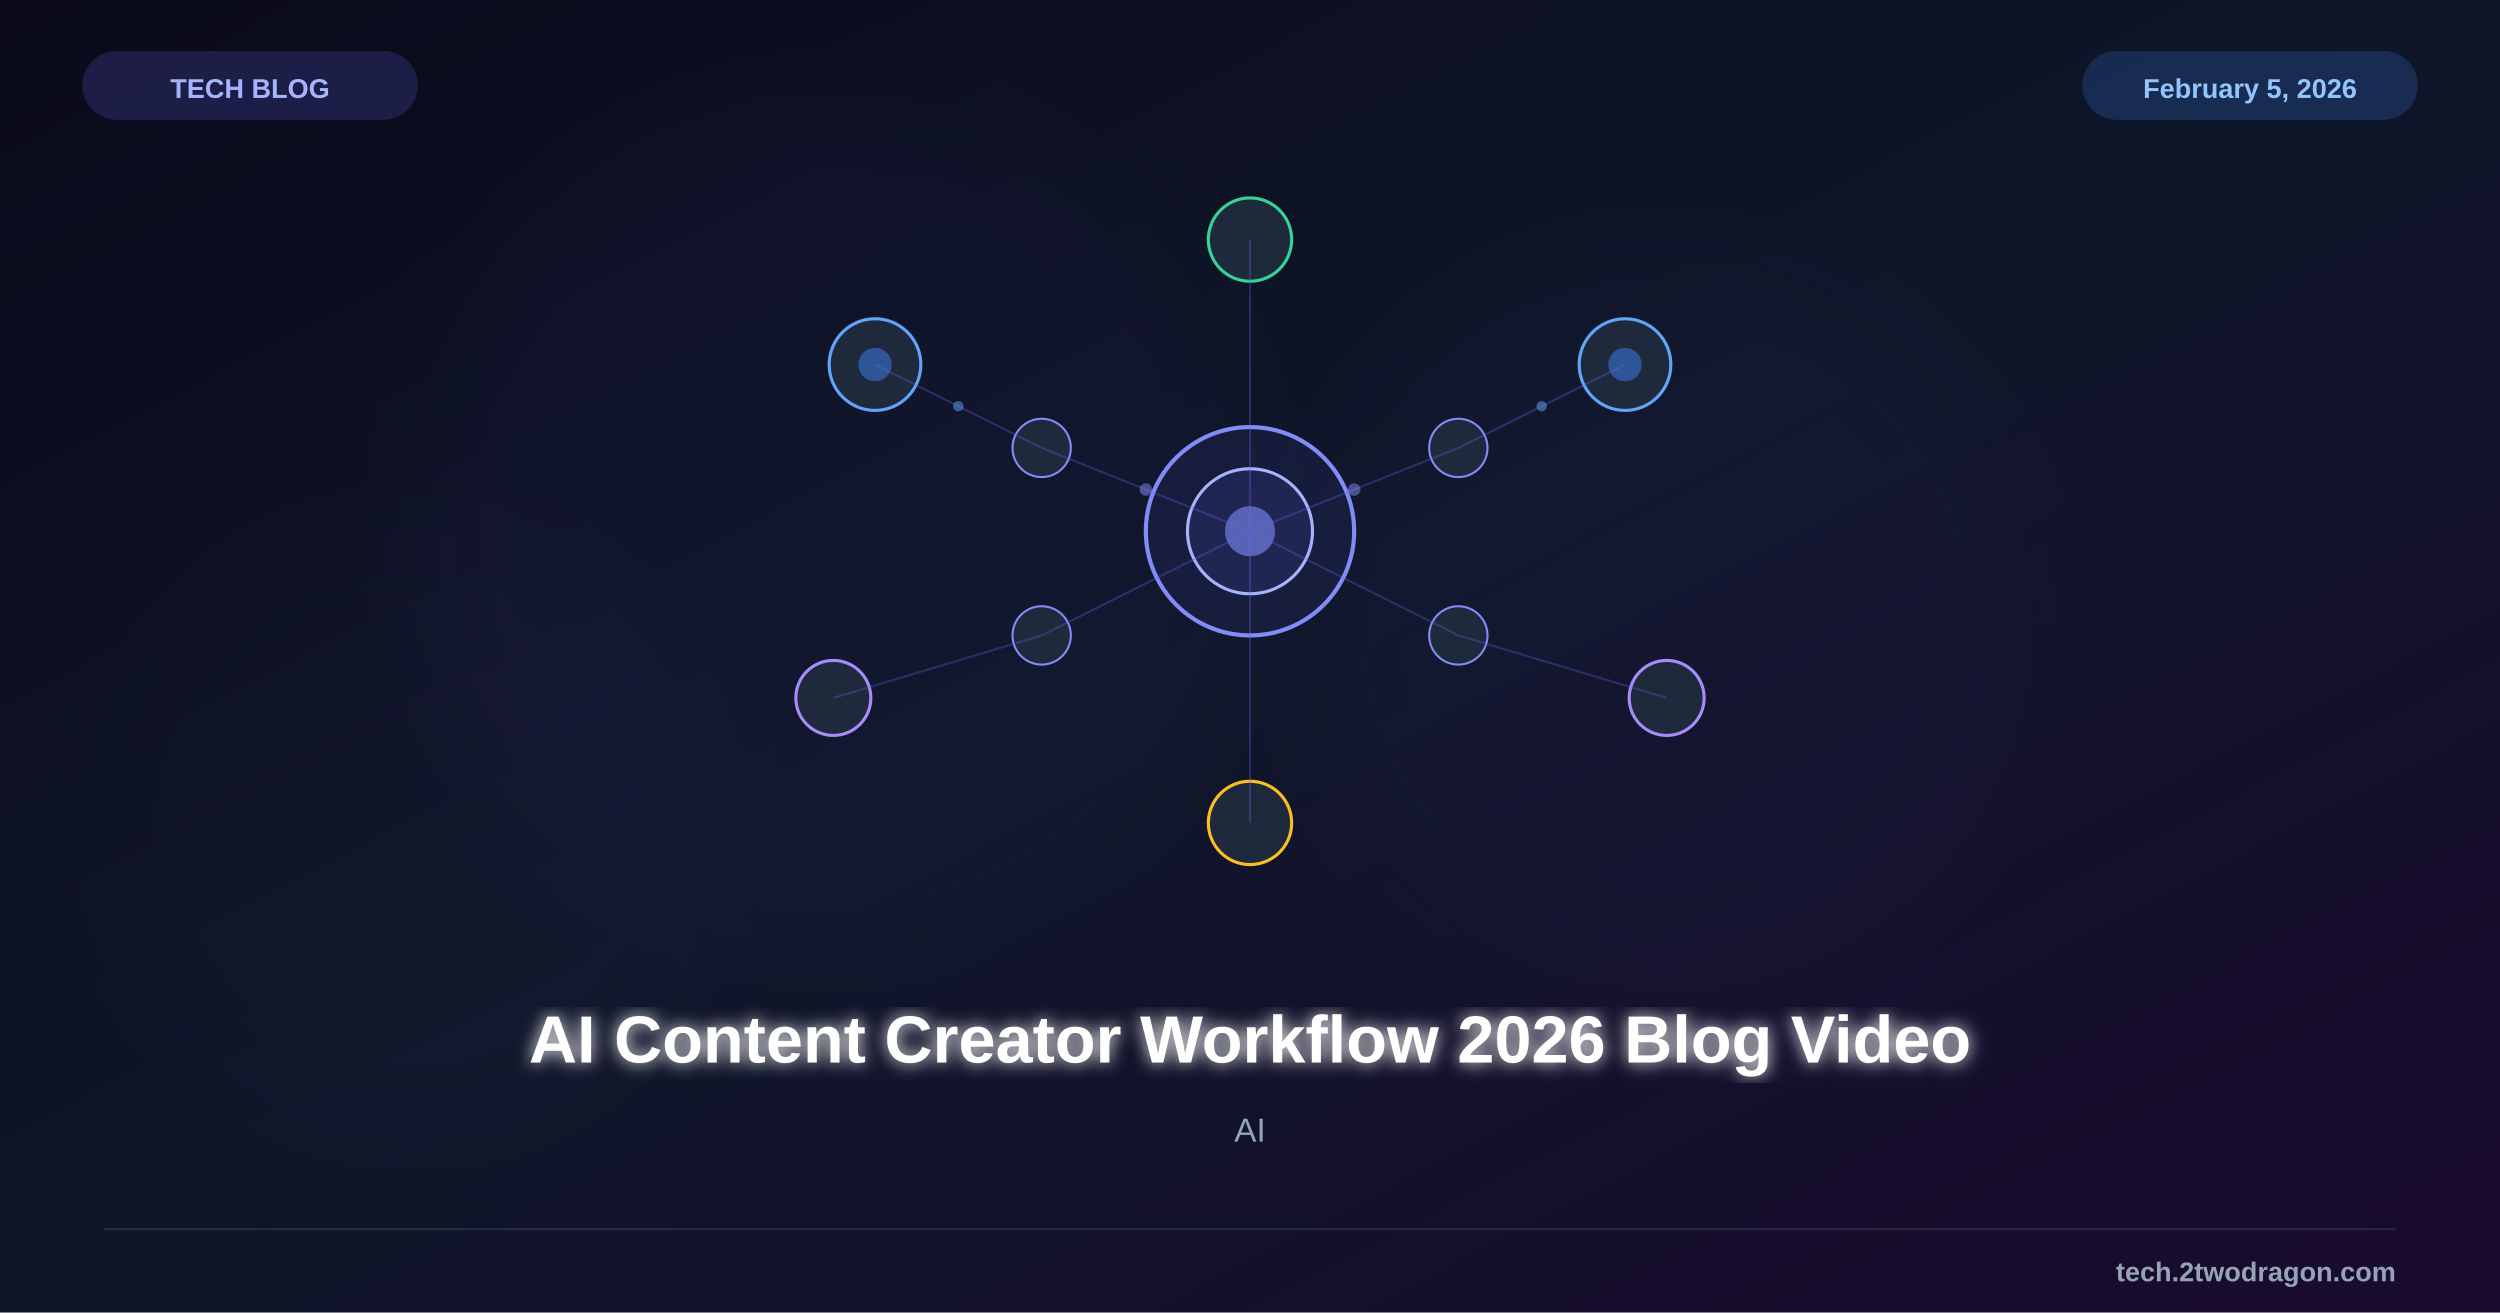
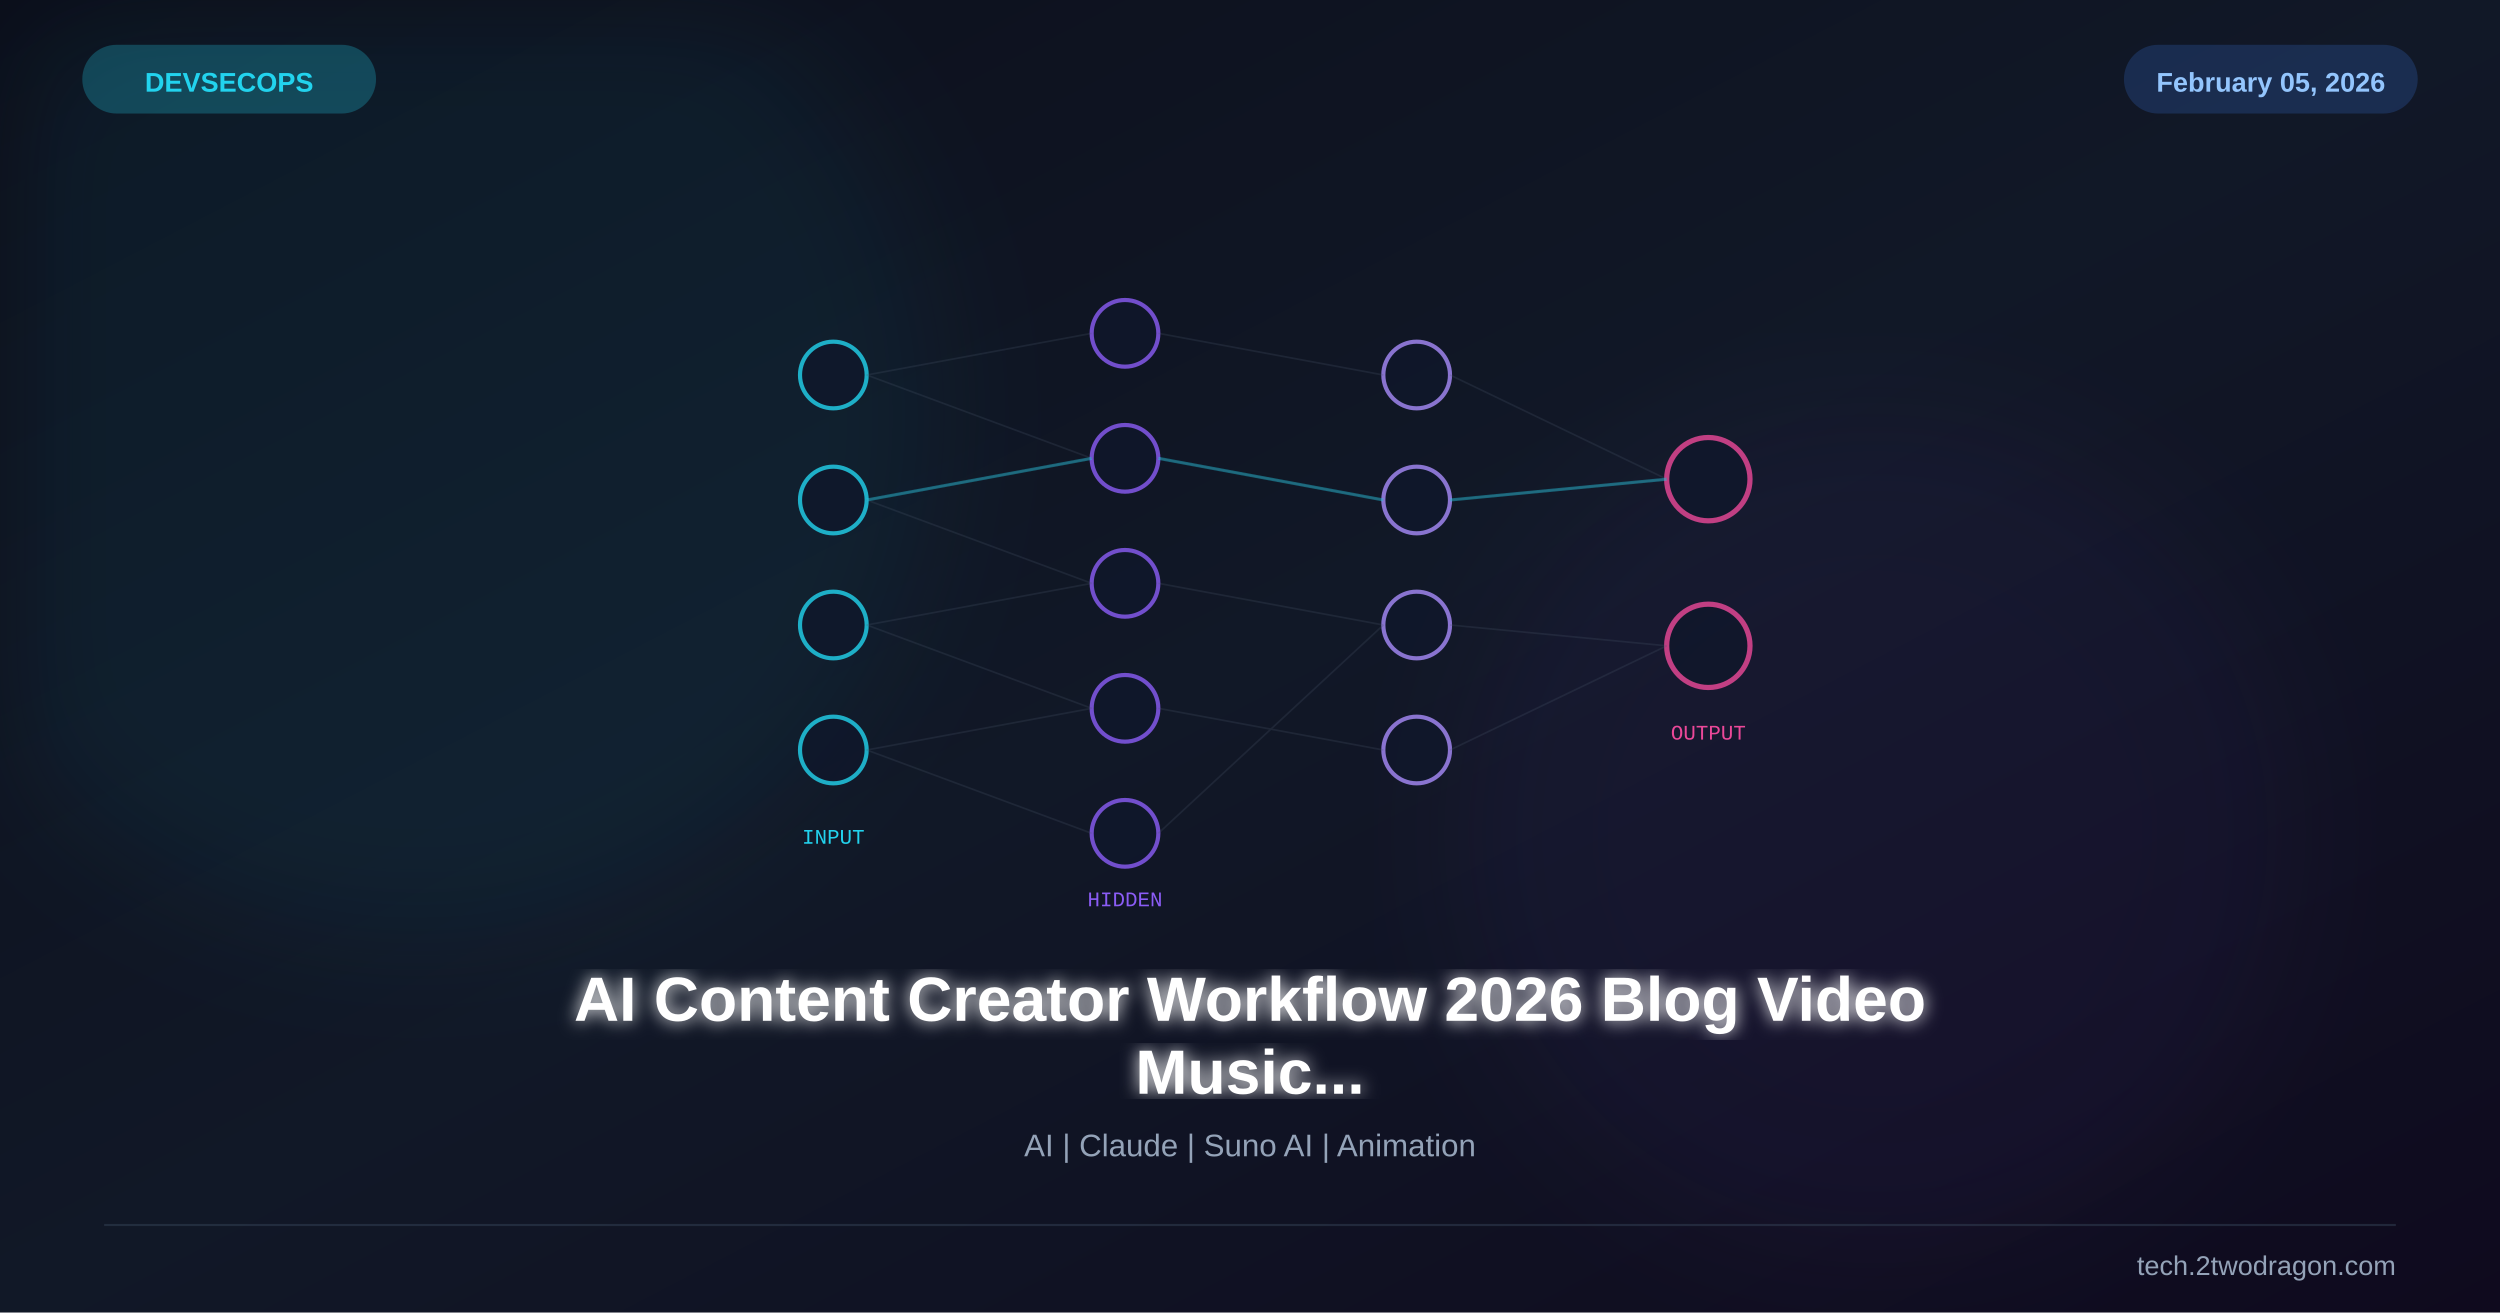
<svg xmlns="http://www.w3.org/2000/svg" viewBox="0 0 1200 630" width="1200" height="630">
  <defs>
    <linearGradient id="bg" x1="0%" y1="0%" x2="100%" y2="100%">
-       <stop offset="0%" style="stop-color:#0a0a1a" />
-       <stop offset="50%" style="stop-color:#0f1629" />
-       <stop offset="100%" style="stop-color:#1a0a2e" />
+       <stop offset="0%" stop-color="#0b0e1a" />
+       <stop offset="50%" stop-color="#111827" />
+       <stop offset="100%" stop-color="#0f0a1e" />
+     </linearGradient>
+     <linearGradient id="accent" x1="0%" y1="0%" x2="100%" y2="100%">
+       <stop offset="0%" stop-color="#22d3ee" />
+       <stop offset="100%" stop-color="#8b5cf6" />
    </linearGradient>
    <filter id="glow">
      <feGaussianBlur stdDeviation="4" result="b" />
      <feMerge>
        <feMergeNode in="b" />
        <feMergeNode in="SourceGraphic" />
      </feMerge>
    </filter>
    <filter id="sg">
-       <feGaussianBlur stdDeviation="25" />
+       <feGaussianBlur stdDeviation="30" />
+     </filter>
+     <filter id="shadow">
+       <feDropShadow dx="0" dy="6" stdDeviation="12" flood-color="#000" flood-opacity="0.4" />
    </filter>
  </defs>
  <rect width="1200" height="630" fill="url(#bg)" />
-   <circle cx="400" cy="250" r="200" fill="#6366f1" opacity="0.04" filter="url(#sg)" />
-   <circle cx="800" cy="300" r="180" fill="#6366f1" opacity="0.03" filter="url(#sg)" />
-   <circle cx="200" cy="400" r="150" fill="#8b5cf6" opacity="0.02" filter="url(#sg)" />
-   <g transform="translate(600,255)">
-     <circle cx="0" cy="0" r="50" fill="#6366f1" fill-opacity="0.08" stroke="#818cf8" stroke-width="2" />
-     <circle cx="0" cy="0" r="30" fill="#6366f1" fill-opacity="0.12" stroke="#a5b4fc" stroke-width="1.5" />
-     <circle cx="0" cy="0" r="12" fill="#818cf8" opacity="0.6" />
-     <circle cx="-180" cy="-80" r="22" fill="#1e293b" stroke="#60a5fa" stroke-width="1.5" />
-     <circle cx="-180" cy="-80" r="8" fill="#3b82f6" opacity="0.5" />
-     <circle cx="180" cy="-80" r="22" fill="#1e293b" stroke="#60a5fa" stroke-width="1.5" />
-     <circle cx="180" cy="-80" r="8" fill="#3b82f6" opacity="0.5" />
-     <circle cx="-200" cy="80" r="18" fill="#1e293b" stroke="#a78bfa" stroke-width="1.5" />
-     <circle cx="200" cy="80" r="18" fill="#1e293b" stroke="#a78bfa" stroke-width="1.5" />
-     <circle cx="0" cy="-140" r="20" fill="#1e293b" stroke="#34d399" stroke-width="1.5" />
-     <circle cx="0" cy="140" r="20" fill="#1e293b" stroke="#fbbf24" stroke-width="1.5" />
-     <circle cx="-100" cy="-40" r="14" fill="#1e293b" stroke="#818cf8" stroke-width="1" />
-     <circle cx="100" cy="-40" r="14" fill="#1e293b" stroke="#818cf8" stroke-width="1" />
-     <circle cx="-100" cy="50" r="14" fill="#1e293b" stroke="#818cf8" stroke-width="1" />
-     <circle cx="100" cy="50" r="14" fill="#1e293b" stroke="#818cf8" stroke-width="1" />
-     <g stroke="#6366f1" stroke-width="1" opacity="0.3">
-       <line x1="0" y1="0" x2="-100" y2="-40" />
-       <line x1="0" y1="0" x2="100" y2="-40" />
-       <line x1="0" y1="0" x2="-100" y2="50" />
-       <line x1="0" y1="0" x2="100" y2="50" />
-       <line x1="0" y1="0" x2="0" y2="-140" />
-       <line x1="0" y1="0" x2="0" y2="140" />
-       <line x1="-100" y1="-40" x2="-180" y2="-80" />
-       <line x1="100" y1="-40" x2="180" y2="-80" />
-       <line x1="-100" y1="50" x2="-200" y2="80" />
-       <line x1="100" y1="50" x2="200" y2="80" />
+   <circle cx="200" cy="200" r="250" fill="#22d3ee" opacity="0.06" filter="url(#sg)" />
+   <circle cx="900" cy="400" r="200" fill="#8b5cf6" opacity="0.05" filter="url(#sg)" />
+   <g transform="translate(600,260)">
+     <g opacity="0.8">
+       <circle cx="-200" cy="-80" r="16" fill="#0f172a" stroke="#22d3ee" stroke-width="2" />
+       <circle cx="-200" cy="-20" r="16" fill="#0f172a" stroke="#22d3ee" stroke-width="2" />
+       <circle cx="-200" cy="40" r="16" fill="#0f172a" stroke="#22d3ee" stroke-width="2" />
+       <circle cx="-200" cy="100" r="16" fill="#0f172a" stroke="#22d3ee" stroke-width="2" />
    </g>
-     <g opacity="0.5">
-       <circle cx="-50" cy="-20" r="3" fill="#818cf8" />
-       <circle cx="50" cy="-20" r="3" fill="#818cf8" />
-       <circle cx="-140" cy="-60" r="2.5" fill="#60a5fa" />
-       <circle cx="140" cy="-60" r="2.5" fill="#60a5fa" />
+     <g opacity="0.8">
+       <circle cx="-60" cy="-100" r="16" fill="#0f172a" stroke="#8b5cf6" stroke-width="2" />
+       <circle cx="-60" cy="-40" r="16" fill="#0f172a" stroke="#8b5cf6" stroke-width="2" />
+       <circle cx="-60" cy="20" r="16" fill="#0f172a" stroke="#8b5cf6" stroke-width="2" />
+       <circle cx="-60" cy="80" r="16" fill="#0f172a" stroke="#8b5cf6" stroke-width="2" />
+       <circle cx="-60" cy="140" r="16" fill="#0f172a" stroke="#8b5cf6" stroke-width="2" />
    </g>
+     <g opacity="0.8">
+       <circle cx="80" cy="-80" r="16" fill="#0f172a" stroke="#a78bfa" stroke-width="2" />
+       <circle cx="80" cy="-20" r="16" fill="#0f172a" stroke="#a78bfa" stroke-width="2" />
+       <circle cx="80" cy="40" r="16" fill="#0f172a" stroke="#a78bfa" stroke-width="2" />
+       <circle cx="80" cy="100" r="16" fill="#0f172a" stroke="#a78bfa" stroke-width="2" />
+     </g>
+     <g opacity="0.8">
+       <circle cx="220" cy="-30" r="20" fill="#0f172a" stroke="#ec4899" stroke-width="2.5" />
+       <circle cx="220" cy="50" r="20" fill="#0f172a" stroke="#ec4899" stroke-width="2.5" />
+     </g>
+     <g stroke="#475569" stroke-width="0.8" opacity="0.25">
+       <line x1="-184" y1="-80" x2="-76" y2="-100" />
+       <line x1="-184" y1="-80" x2="-76" y2="-40" />
+       <line x1="-184" y1="-20" x2="-76" y2="-40" />
+       <line x1="-184" y1="-20" x2="-76" y2="20" />
+       <line x1="-184" y1="40" x2="-76" y2="20" />
+       <line x1="-184" y1="40" x2="-76" y2="80" />
+       <line x1="-184" y1="100" x2="-76" y2="80" />
+       <line x1="-184" y1="100" x2="-76" y2="140" />
+       <line x1="-44" y1="-100" x2="64" y2="-80" />
+       <line x1="-44" y1="-40" x2="64" y2="-20" />
+       <line x1="-44" y1="20" x2="64" y2="40" />
+       <line x1="-44" y1="80" x2="64" y2="100" />
+       <line x1="-44" y1="140" x2="64" y2="40" />
+       <line x1="96" y1="-80" x2="200" y2="-30" />
+       <line x1="96" y1="-20" x2="200" y2="-30" />
+       <line x1="96" y1="40" x2="200" y2="50" />
+       <line x1="96" y1="100" x2="200" y2="50" />
+     </g>
+     <g stroke="#22d3ee" stroke-width="1.5" opacity="0.4">
+       <line x1="-184" y1="-20" x2="-76" y2="-40" />
+       <line x1="-44" y1="-40" x2="64" y2="-20" />
+       <line x1="96" y1="-20" x2="200" y2="-30" />
+     </g>
+     <text x="-200" y="145" font-family="Courier New" font-size="10" fill="#22d3ee" text-anchor="middle">INPUT</text>
+     <text x="-60" y="175" font-family="Courier New" font-size="10" fill="#8b5cf6" text-anchor="middle">HIDDEN</text>
+     <text x="220" y="95" font-family="Courier New" font-size="10" fill="#ec4899" text-anchor="middle">OUTPUT</text>
  </g>
-   <text x="600" y="510" font-family="Arial, sans-serif" font-size="32" font-weight="bold" fill="white" text-anchor="middle" filter="url(#glow)">AI Content Creator Workflow 2026 Blog Video</text>
-   <text x="600" y="548" font-family="Arial, sans-serif" font-size="16" fill="#94a3b8" text-anchor="middle">AI</text>
-   <rect x="40" y="25" width="160" height="32" rx="16" fill="#6366f1" opacity="0.2" stroke="#6366f1" stroke-width="1" />
-   <text x="120" y="47" font-family="Arial, sans-serif" font-size="13" font-weight="bold" fill="#a5b4fc" text-anchor="middle">TECH BLOG</text>
-   <rect x="1000" y="25" width="160" height="32" rx="16" fill="#3b82f6" opacity="0.2" stroke="#3b82f6" stroke-width="1" />
-   <text x="1080" y="47" font-family="Arial, sans-serif" font-size="13" font-weight="bold" fill="#93c5fd" text-anchor="middle">February 5, 2026</text>
-   <line x1="50" y1="590" x2="1150" y2="590" stroke="#334155" stroke-width="1" opacity="0.5" />
-   <text x="1150" y="615" font-family="Arial, sans-serif" font-size="13" font-weight="bold" fill="#94a3b8" text-anchor="end">tech.2twodragon.com</text>
+   <text x="600" y="490" font-family="Arial,sans-serif" font-size="30" font-weight="bold" fill="white" text-anchor="middle" filter="url(#glow)">AI Content Creator Workflow 2026 Blog Video</text>
+   <text x="600" y="525" font-family="Arial,sans-serif" font-size="30" font-weight="bold" fill="white" text-anchor="middle" filter="url(#glow)">Music...</text>
+   <text x="600" y="555" font-family="Arial,sans-serif" font-size="15" fill="#94a3b8" text-anchor="middle">AI | Claude | Suno AI | Animation</text>
+   <rect x="40" y="22" width="140" height="32" rx="16" fill="#22d3ee" opacity="0.25" stroke="#22d3ee" stroke-width="1" />
+   <text x="110" y="44" font-family="Arial,sans-serif" font-size="13" font-weight="bold" fill="#22d3ee" text-anchor="middle">DEVSECOPS</text>
+   <rect x="1020" y="22" width="140" height="32" rx="16" fill="#3b82f6" opacity="0.2" stroke="#3b82f6" stroke-width="1" />
+   <text x="1090" y="44" font-family="Arial,sans-serif" font-size="13" font-weight="bold" fill="#93c5fd" text-anchor="middle">February 05, 2026</text>
+   <line x1="50" y1="588" x2="1150" y2="588" stroke="#334155" stroke-width="1" opacity="0.5" />
+   <text x="1150" y="612" font-family="Arial,sans-serif" font-size="13" fill="#94a3b8" text-anchor="end">tech.2twodragon.com</text>
</svg>
